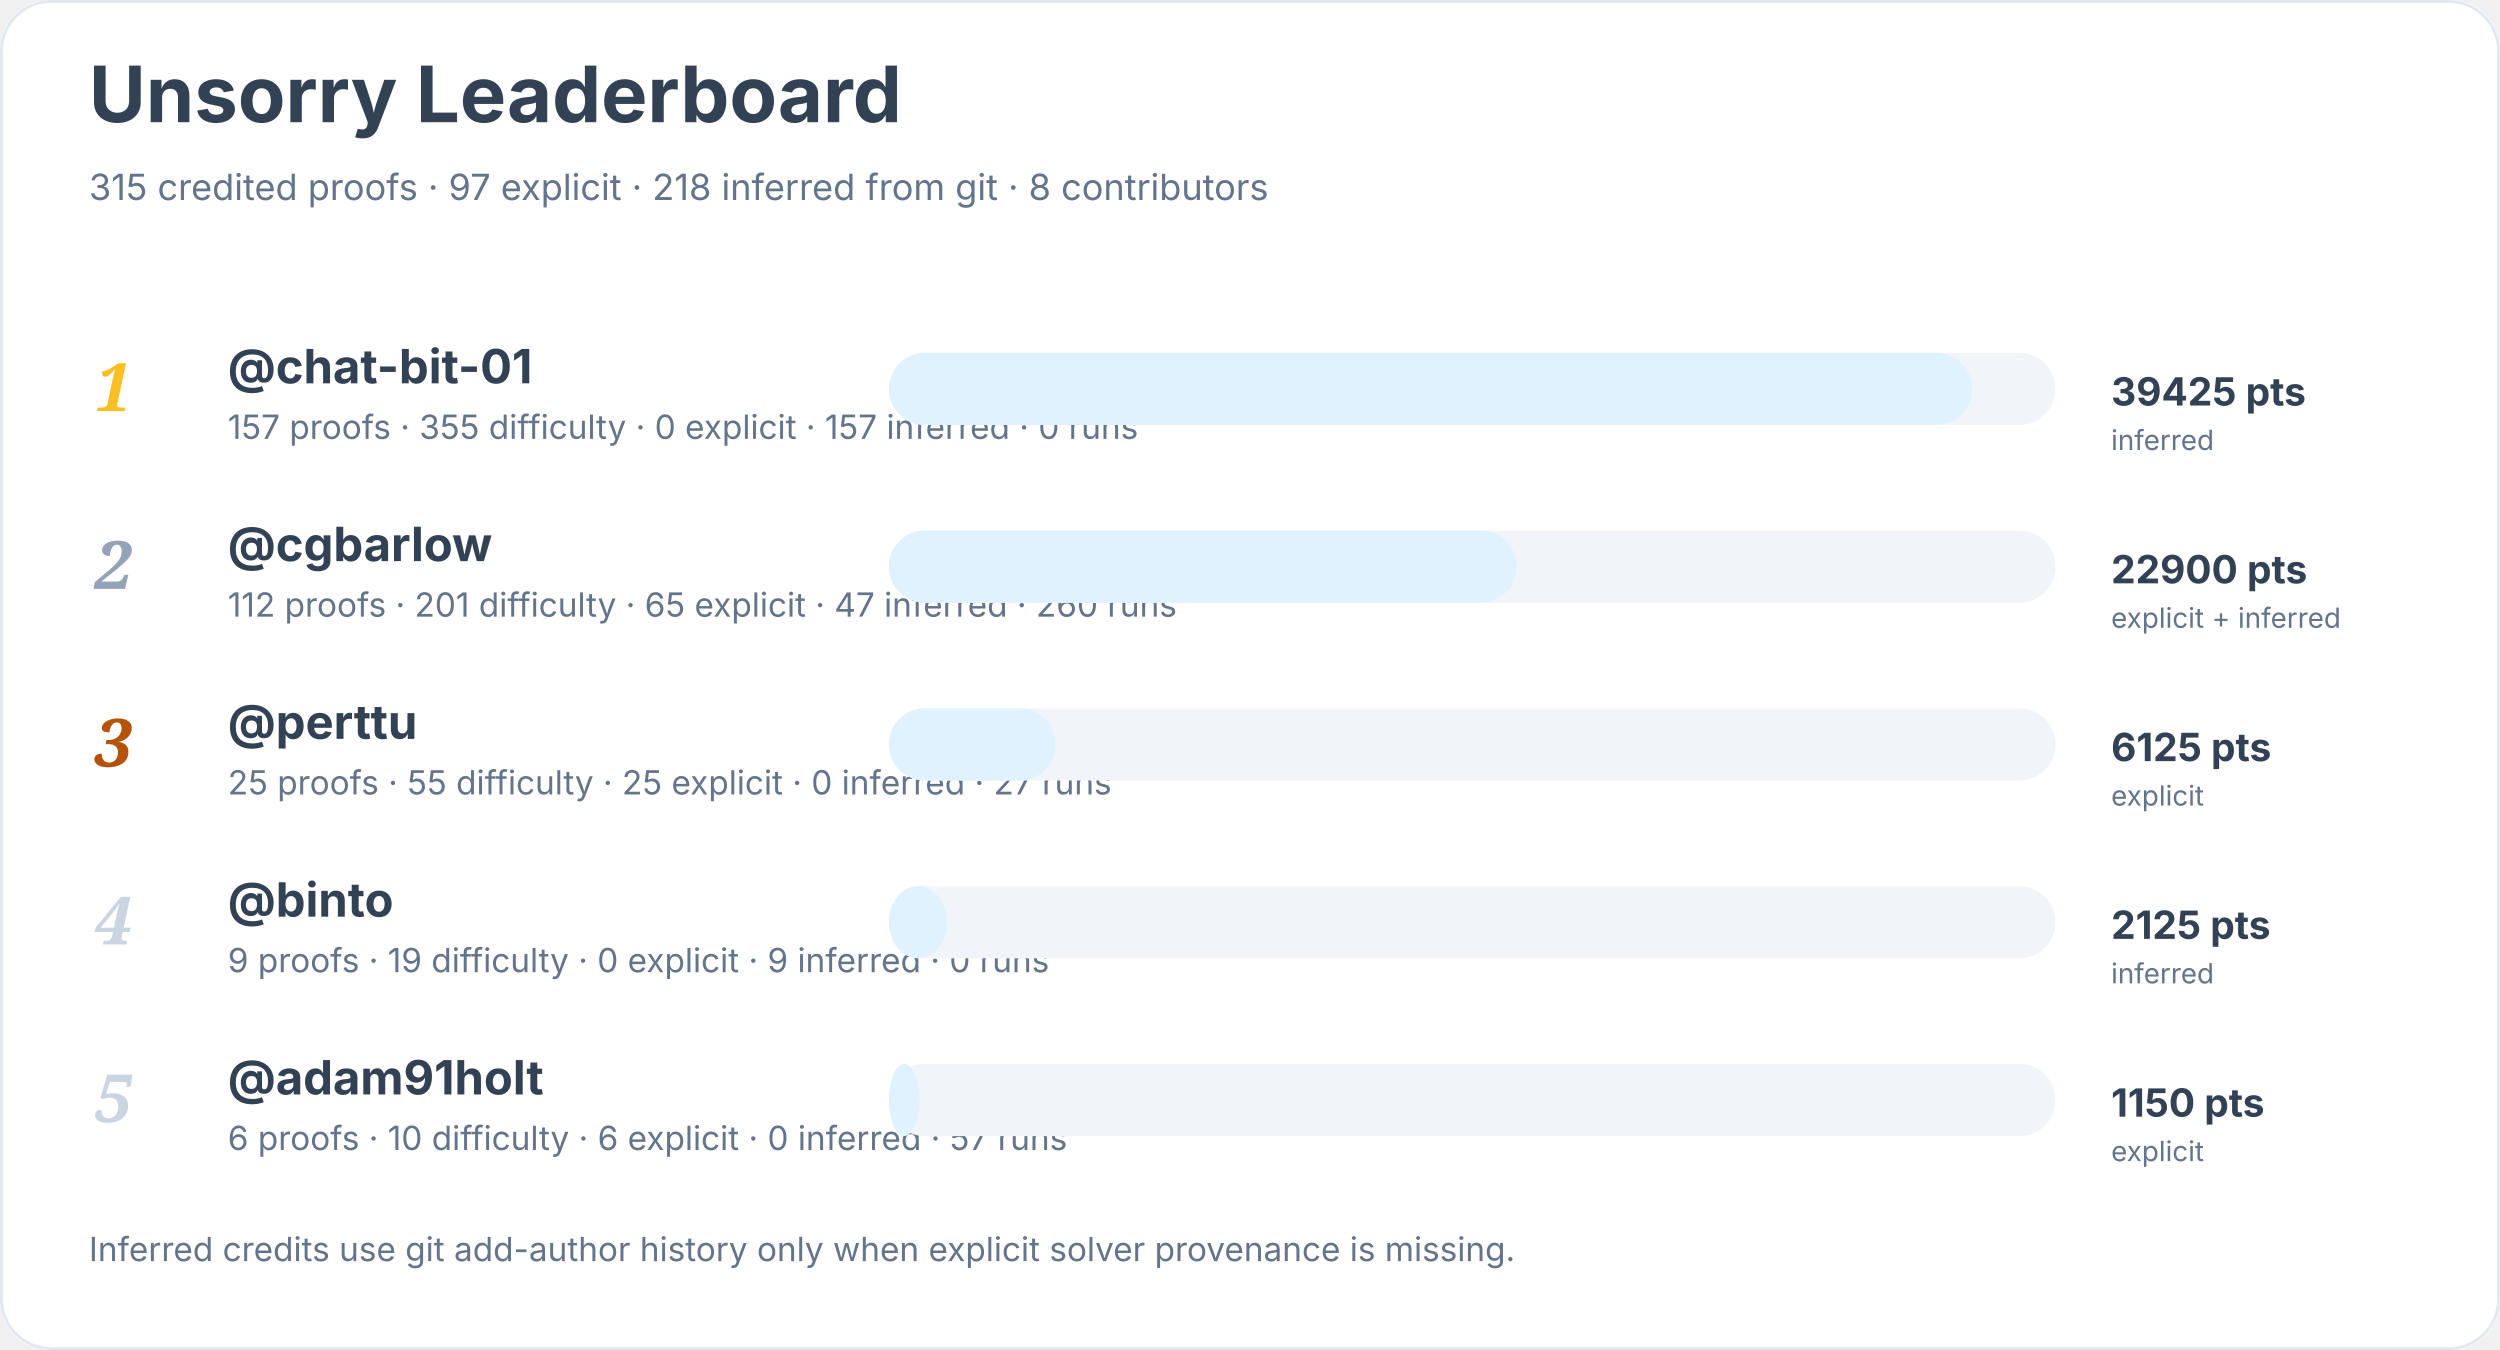
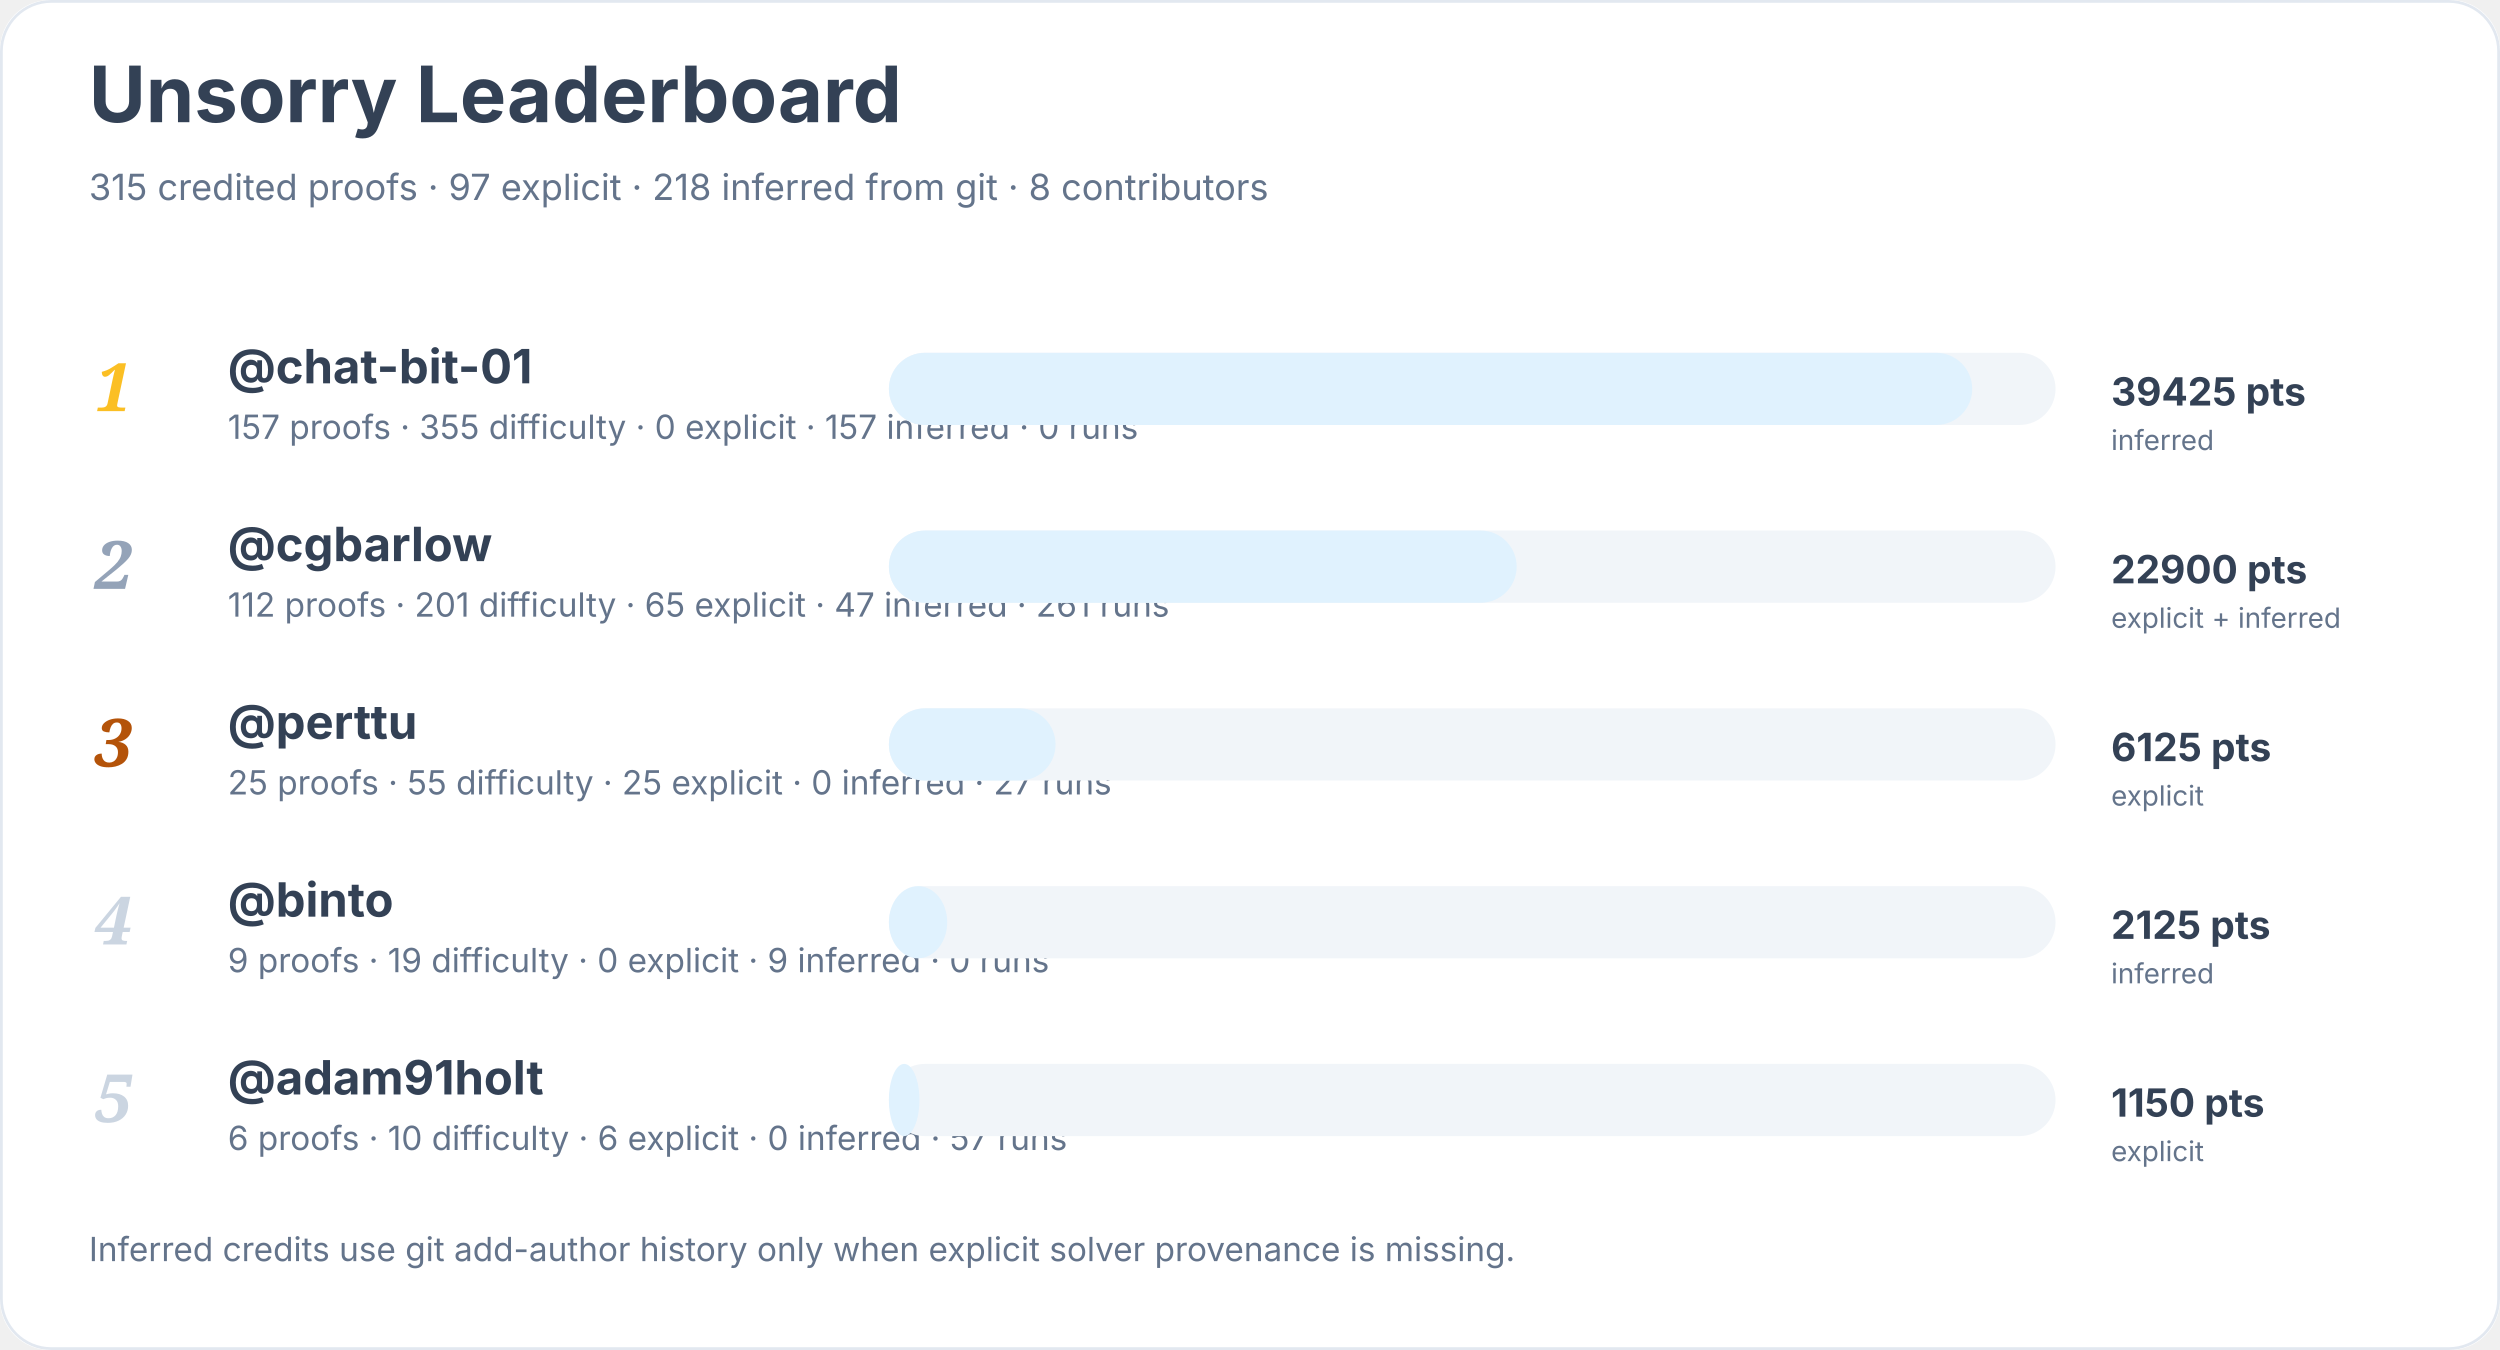
<svg xmlns="http://www.w3.org/2000/svg" width="900" height="486" viewBox="0 0 900 486" role="img" aria-labelledby="title desc">
  <rect width="900" height="100%" rx="18" fill="#ffffff" />
  <rect x="0.5" y="0.5" width="899" height="485" rx="18" fill="none" stroke="#e2e8f0" />
  <text x="32" y="44" font-family="Inter, system-ui, sans-serif" font-size="28" font-weight="700" fill="#334155">Unsorry Leaderboard</text>
  <text x="32" y="72" font-family="Inter, system-ui, sans-serif" font-size="13" fill="#64748b">315 credited proofs · 97 explicit · 218 inferred from git · 8 contributors</text>
  <text x="34" y="148" font-family="Georgia, serif" font-size="24" font-style="italic" font-weight="700" fill="#fbbf24">1</text>
  <a href="https://github.com/chat-bit-01">
    <text x="82" y="138" font-family="Inter, system-ui, sans-serif" font-size="17" font-weight="650" fill="#334155">@chat-bit-01</text>
  </a>
  <text x="82" y="158" font-family="Inter, system-ui, sans-serif" font-size="12" fill="#64748b">157 proofs · 355 difficulty · 0 explicit · 157 inferred · 0 runs</text>
  <rect x="320" y="127" width="420" height="26" rx="13" fill="#f1f5f9" />
  <rect x="320" y="127" width="390" height="26" rx="13" fill="#e0f2fe" />
  <text x="760" y="146" font-family="Inter, system-ui, sans-serif" font-size="14" font-weight="700" fill="#334155">39425 pts</text>
  <text x="760" y="162" font-family="Inter, system-ui, sans-serif" font-size="10" fill="#64748b">inferred</text>
  <text x="34" y="212" font-family="Georgia, serif" font-size="24" font-style="italic" font-weight="700" fill="#94a3b8">2</text>
  <a href="https://github.com/cgbarlow">
    <text x="82" y="202" font-family="Inter, system-ui, sans-serif" font-size="17" font-weight="650" fill="#334155">@cgbarlow</text>
  </a>
-   <text x="82" y="222" font-family="Inter, system-ui, sans-serif" font-size="12" fill="#64748b">112 proofs · 201 difficulty · 65 explicit · 47 inferred · 260 runs</text>
+   <text x="82" y="222" font-family="Inter, system-ui, sans-serif" font-size="12" fill="#64748b">112 proofs · 201 difficulty · 65 explicit · 47 inferred · 261 runs</text>
  <rect x="320" y="191" width="420" height="26" rx="13" fill="#f1f5f9" />
  <rect x="320" y="191" width="226" height="26" rx="13" fill="#e0f2fe" />
  <text x="760" y="210" font-family="Inter, system-ui, sans-serif" font-size="14" font-weight="700" fill="#334155">22900 pts</text>
  <text x="760" y="226" font-family="Inter, system-ui, sans-serif" font-size="10" fill="#64748b">explicit + inferred</text>
  <text x="34" y="276" font-family="Georgia, serif" font-size="24" font-style="italic" font-weight="700" fill="#b45309">3</text>
  <a href="https://github.com/perttu">
    <text x="82" y="266" font-family="Inter, system-ui, sans-serif" font-size="17" font-weight="650" fill="#334155">@perttu</text>
  </a>
  <text x="82" y="286" font-family="Inter, system-ui, sans-serif" font-size="12" fill="#64748b">25 proofs · 55 difficulty · 25 explicit · 0 inferred · 27 runs</text>
  <rect x="320" y="255" width="420" height="26" rx="13" fill="#f1f5f9" />
  <rect x="320" y="255" width="60" height="26" rx="13" fill="#e0f2fe" />
  <text x="760" y="274" font-family="Inter, system-ui, sans-serif" font-size="14" font-weight="700" fill="#334155">6125 pts</text>
  <text x="760" y="290" font-family="Inter, system-ui, sans-serif" font-size="10" fill="#64748b">explicit</text>
  <text x="34" y="340" font-family="Georgia, serif" font-size="24" font-style="italic" font-weight="700" fill="#cbd5e1">4</text>
  <a href="https://github.com/binto">
    <text x="82" y="330" font-family="Inter, system-ui, sans-serif" font-size="17" font-weight="650" fill="#334155">@binto</text>
  </a>
  <text x="82" y="350" font-family="Inter, system-ui, sans-serif" font-size="12" fill="#64748b">9 proofs · 19 difficulty · 0 explicit · 9 inferred · 0 runs</text>
  <rect x="320" y="319" width="420" height="26" rx="13" fill="#f1f5f9" />
  <rect x="320" y="319" width="21" height="26" rx="13" fill="#e0f2fe" />
  <text x="760" y="338" font-family="Inter, system-ui, sans-serif" font-size="14" font-weight="700" fill="#334155">2125 pts</text>
  <text x="760" y="354" font-family="Inter, system-ui, sans-serif" font-size="10" fill="#64748b">inferred</text>
  <text x="34" y="404" font-family="Georgia, serif" font-size="24" font-style="italic" font-weight="700" fill="#cbd5e1">5</text>
  <a href="https://github.com/adam91holt">
    <text x="82" y="394" font-family="Inter, system-ui, sans-serif" font-size="17" font-weight="650" fill="#334155">@adam91holt</text>
  </a>
  <text x="82" y="414" font-family="Inter, system-ui, sans-serif" font-size="12" fill="#64748b">6 proofs · 10 difficulty · 6 explicit · 0 inferred · 57 runs</text>
  <rect x="320" y="383" width="420" height="26" rx="13" fill="#f1f5f9" />
  <rect x="320" y="383" width="11" height="26" rx="13" fill="#e0f2fe" />
  <text x="760" y="402" font-family="Inter, system-ui, sans-serif" font-size="14" font-weight="700" fill="#334155">1150 pts</text>
  <text x="760" y="418" font-family="Inter, system-ui, sans-serif" font-size="10" fill="#64748b">explicit</text>
  <text x="32" y="454" font-family="Inter, system-ui, sans-serif" font-size="12" fill="#64748b">Inferred credits use git add-author history only when explicit solver provenance is missing.</text>
</svg>
